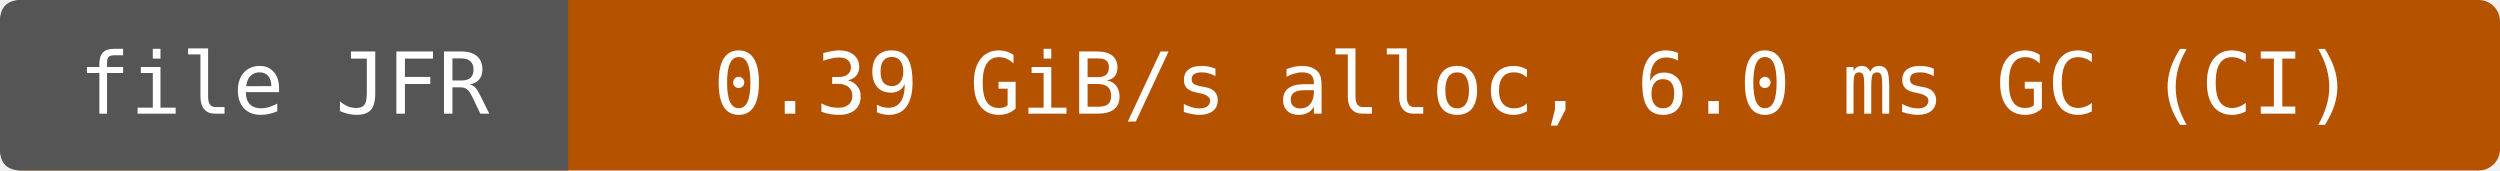
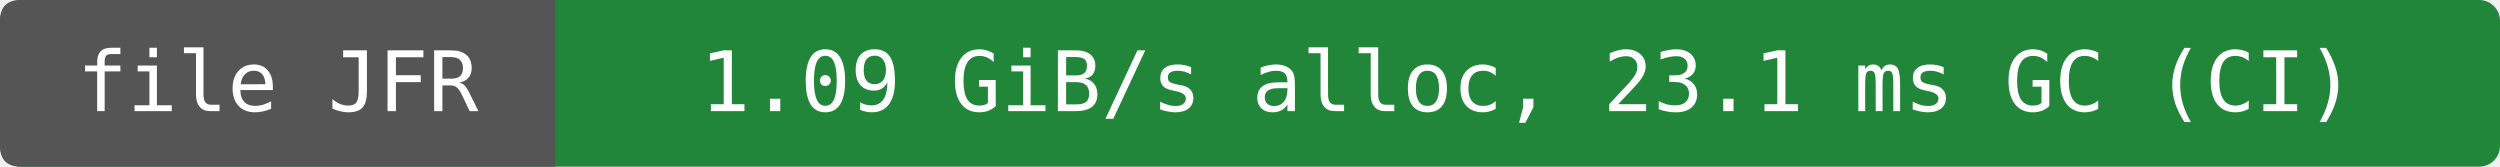
- <svg xmlns="http://www.w3.org/2000/svg" width="352" height="24" viewBox="0 0 352 24" role="img" aria-label="file JFR: 0.39 GiB/s alloc, 6.0 ms GC (CI)">
-   <rect width="352" height="24" rx="3" fill="#b55200" />
+ <svg xmlns="http://www.w3.org/2000/svg" width="360" height="24" viewBox="0 0 360 24" role="img" aria-label="file JFR: 1.09 GiB/s alloc, 23.1 ms GC (CI)">
+   <rect width="360" height="24" rx="3" fill="#22863a" />
  <path d="M3 0H80V24H3Q0 24 0 21V3Q0 0 3 0" fill="#555" />
  <g fill="#fff" text-anchor="middle" font-family="DejaVu Sans Mono,monospace" font-size="12">
    <text x="40" y="16">file JFR</text>
-     <text x="216" y="16">0.39 GiB/s alloc, 6.0 ms GC (CI)</text>
+     <text x="220" y="16">1.09 GiB/s alloc, 23.1 ms GC (CI)</text>
  </g>
</svg>
